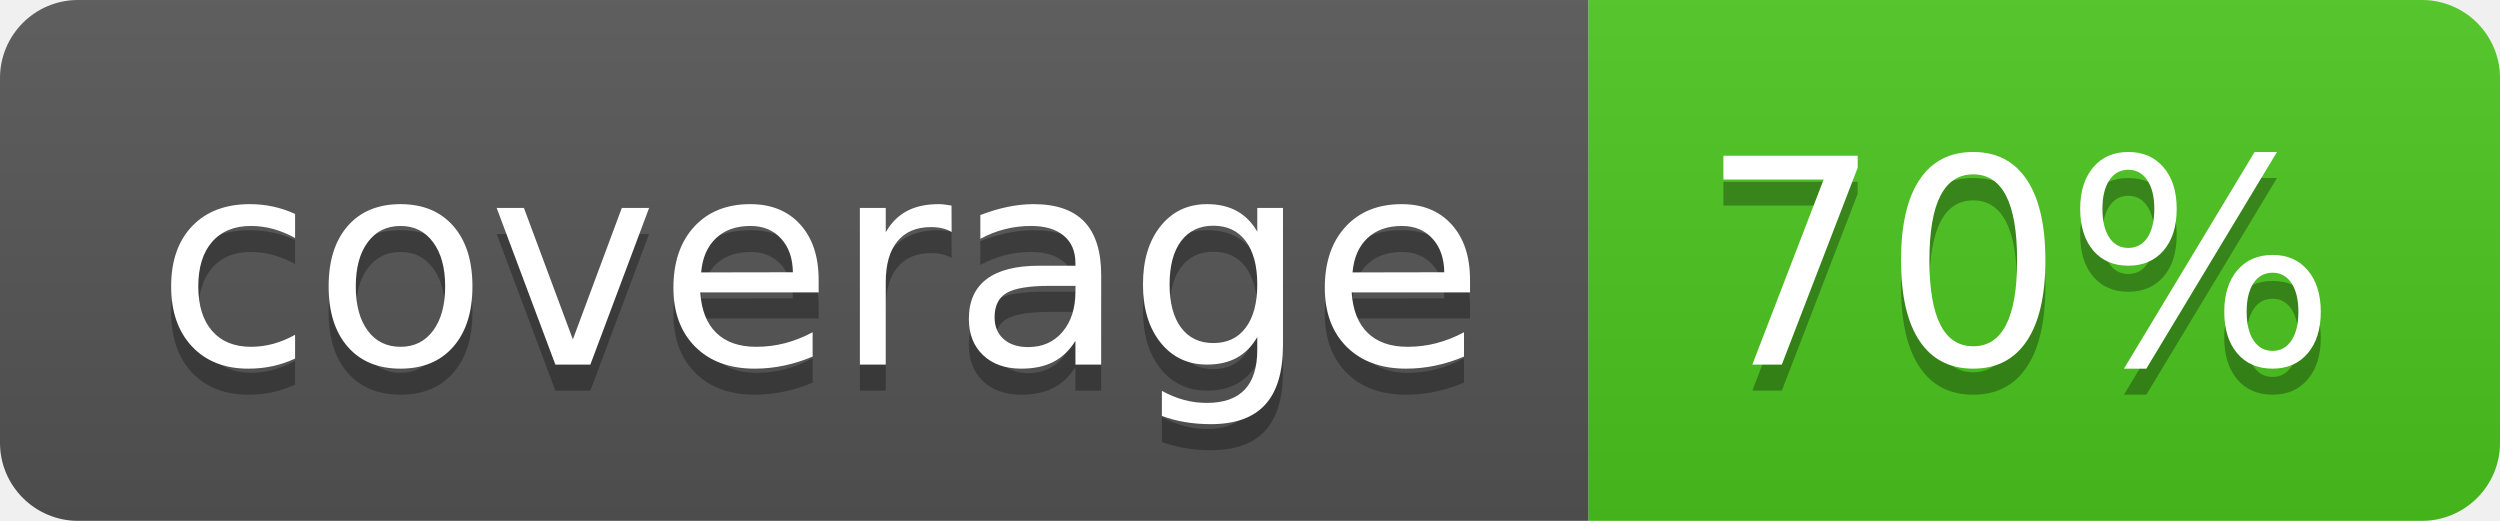
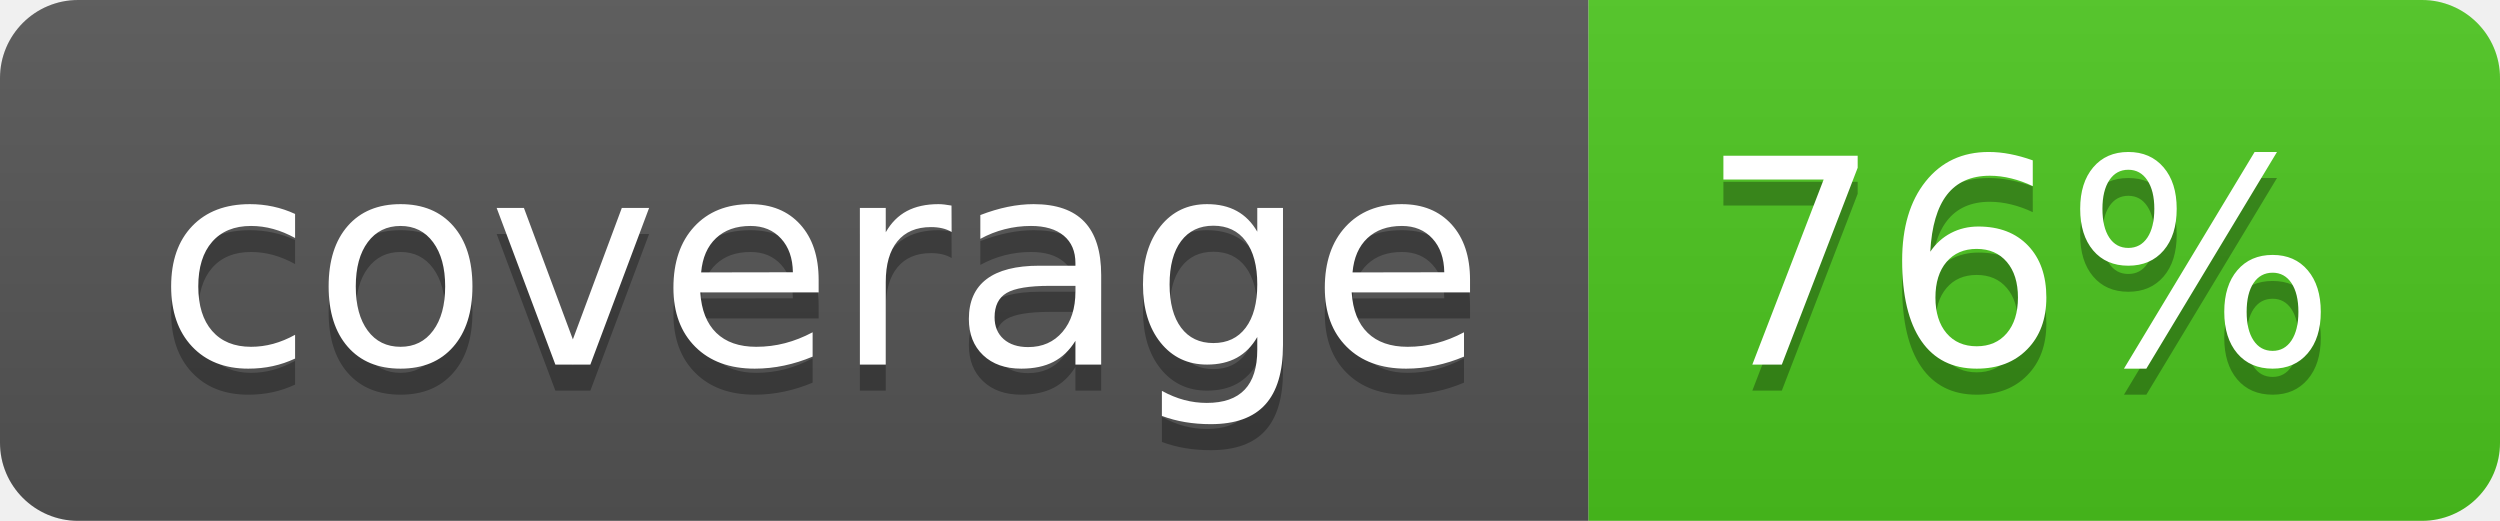
<svg xmlns="http://www.w3.org/2000/svg" width="96" height="20">
  <linearGradient id="b" x2="0" y2="100%">
    <stop offset="0" stop-color="#bbb" stop-opacity=".1" />
    <stop offset="1" stop-opacity=".1" />
  </linearGradient>
  <clipPath id="a">
    <rect width="96" height="20" rx="3" fill="#fff" />
  </clipPath>
  <g clip-path="url(#a)">
    <path fill="#555" d="M0 0h61v20H0z" />
    <path fill="#4CC61E" d="M61 0h35v20H61z" />
    <path fill="url(#b)" d="M0 0h96v20H0z" />
  </g>
  <g fill="#fff" text-anchor="middle" font-family="DejaVu Sans,Verdana,Geneva,sans-serif" font-size="110">
    <text x="315" y="150" fill="#010101" fill-opacity=".3" transform="scale(.1)" textLength="510">coverage</text>
    <text x="315" y="140" transform="scale(.1)" textLength="510">coverage</text>
-     <text x="775" y="150" fill="#010101" fill-opacity=".3" transform="scale(.1)" textLength="250">70%</text>
-     <text x="775" y="140" transform="scale(.1)" textLength="250">70%</text>
+     <text x="775" y="150" fill="#010101" fill-opacity=".3" transform="scale(.1)" textLength="250">76%</text>
+     <text x="775" y="140" transform="scale(.1)" textLength="250">76%</text>
  </g>
</svg>
